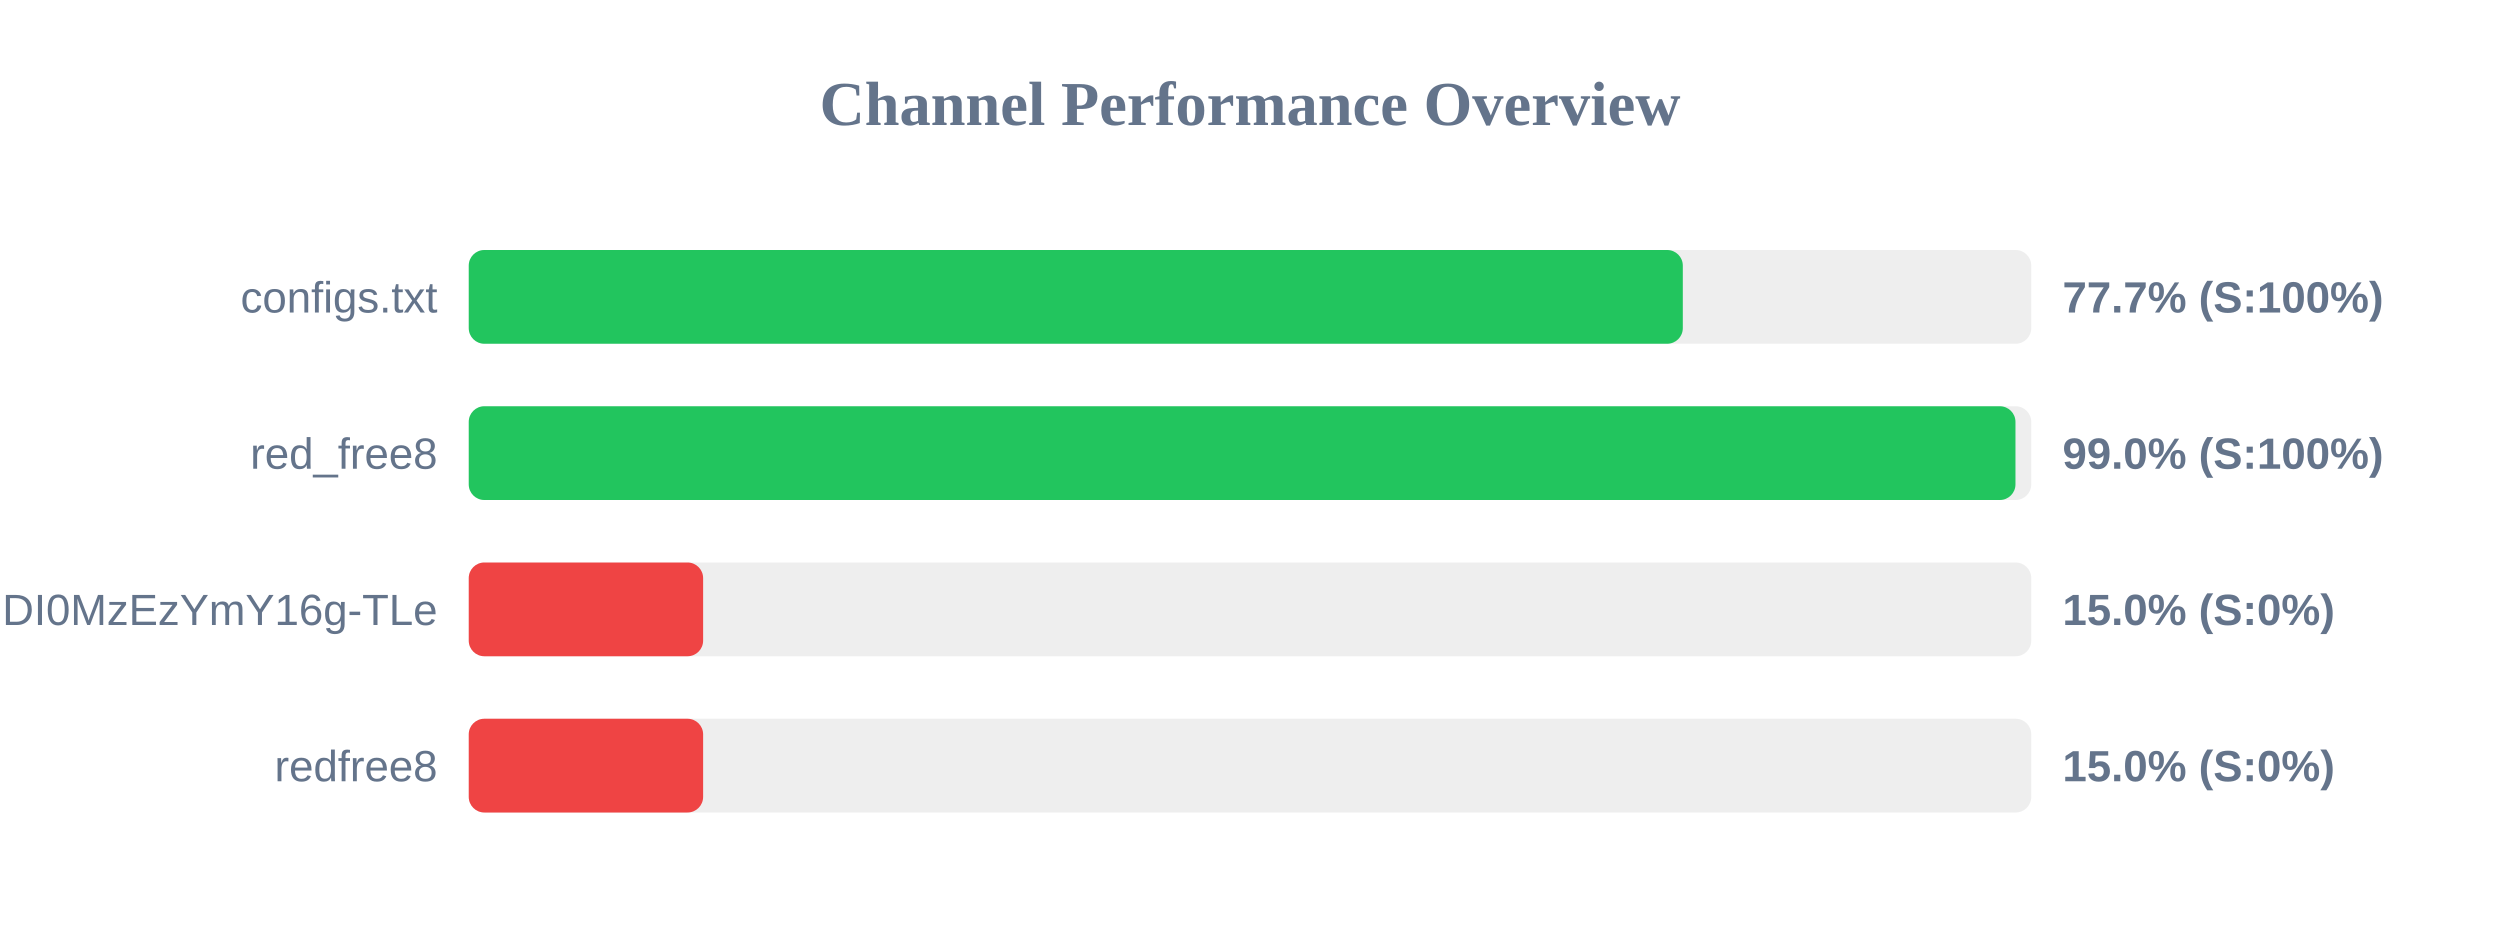
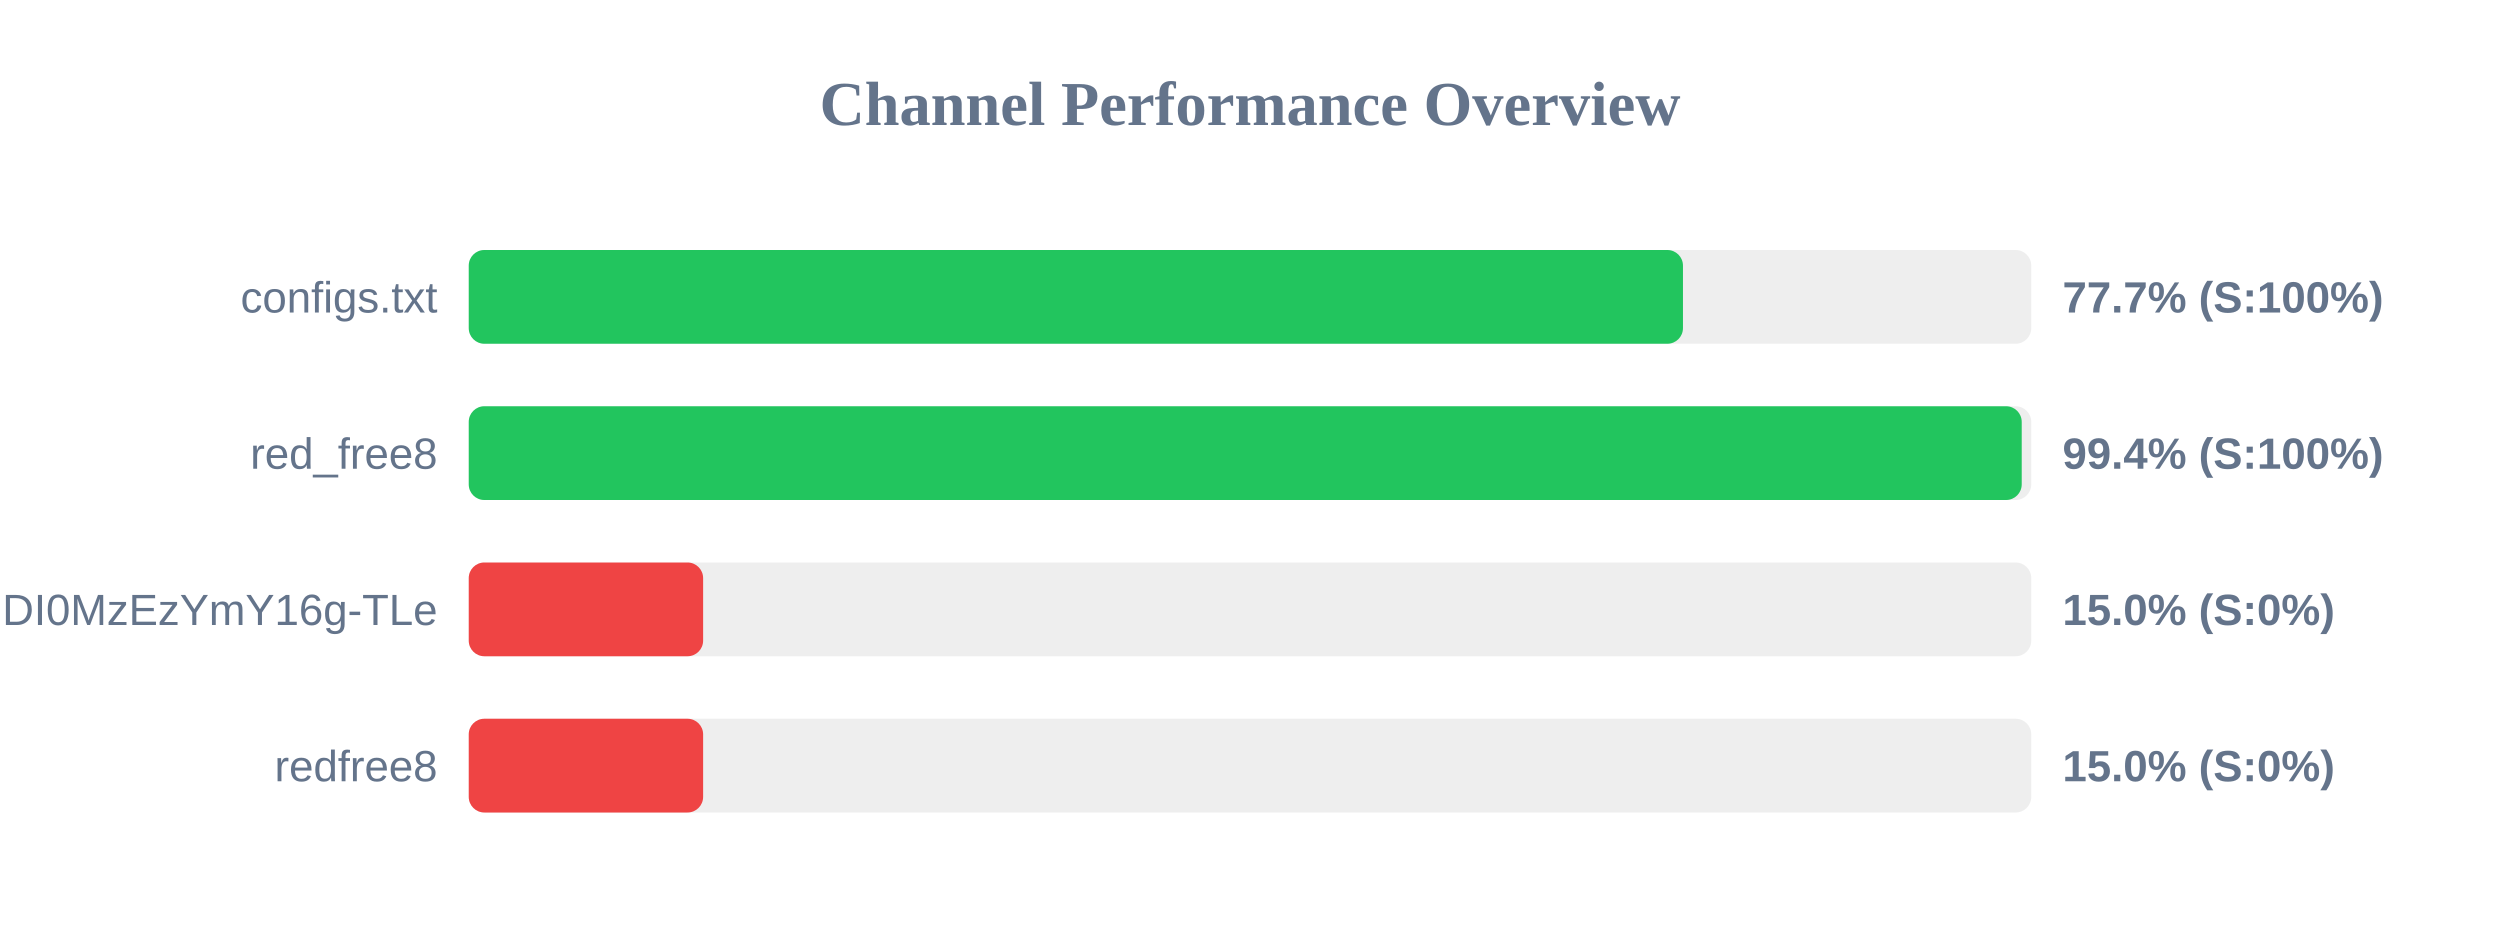
<svg xmlns="http://www.w3.org/2000/svg" width="800" height="300" version="1.1">
  <style>
        .row { font: 14px Arial; fill: #64748b; }
        .score { font: bold 14px Arial; fill: #64748b; }
    </style>
  <text x="400" y="40" text-anchor="middle" font-size="20px" font-weight="bold" fill="#64748b">Channel Performance Overview</text>
  <rect x="150" y="80" width="500" height="30" fill="#eee" rx="5" />
-   <rect x="150" y="80" width="388.5" height="30" fill="#22c55e" rx="5" />
+   <rect x="150" y="80" width="388.55" height="30" fill="#22c55e" rx="5" />
  <text x="140" y="100" text-anchor="end" class="row">configs.txt</text>
  <text x="660" y="100" text-anchor="start" class="score">77.7% (S:100%)</text>
  <rect x="150" y="130" width="500" height="30" fill="#eee" rx="5" />
-   <rect x="150" y="130" width="494.95" height="30" fill="#22c55e" rx="5" />
+   <rect x="150" y="130" width="496.95" height="30" fill="#22c55e" rx="5" />
  <text x="140" y="150" text-anchor="end" class="row">red_free8</text>
-   <text x="660" y="150" text-anchor="start" class="score">99.0% (S:100%)</text>
+   <text x="660" y="150" text-anchor="start" class="score">99.4% (S:100%)</text>
  <rect x="150" y="180" width="500" height="30" fill="#eee" rx="5" />
  <rect x="150" y="180" width="75.0" height="30" fill="#ef4444" rx="5" />
  <text x="140" y="200" text-anchor="end" class="row">NjEzODY1NDgyOCwxNzQ1NDI0MzEzYmY16g-TLe</text>
  <text x="660" y="200" text-anchor="start" class="score">15.0% (S:0%)</text>
  <rect x="150" y="230" width="500" height="30" fill="#eee" rx="5" />
  <rect x="150" y="230" width="75.0" height="30" fill="#ef4444" rx="5" />
  <text x="140" y="250" text-anchor="end" class="row">redfree8</text>
  <text x="660" y="250" text-anchor="start" class="score">15.0% (S:0%)</text>
</svg>
